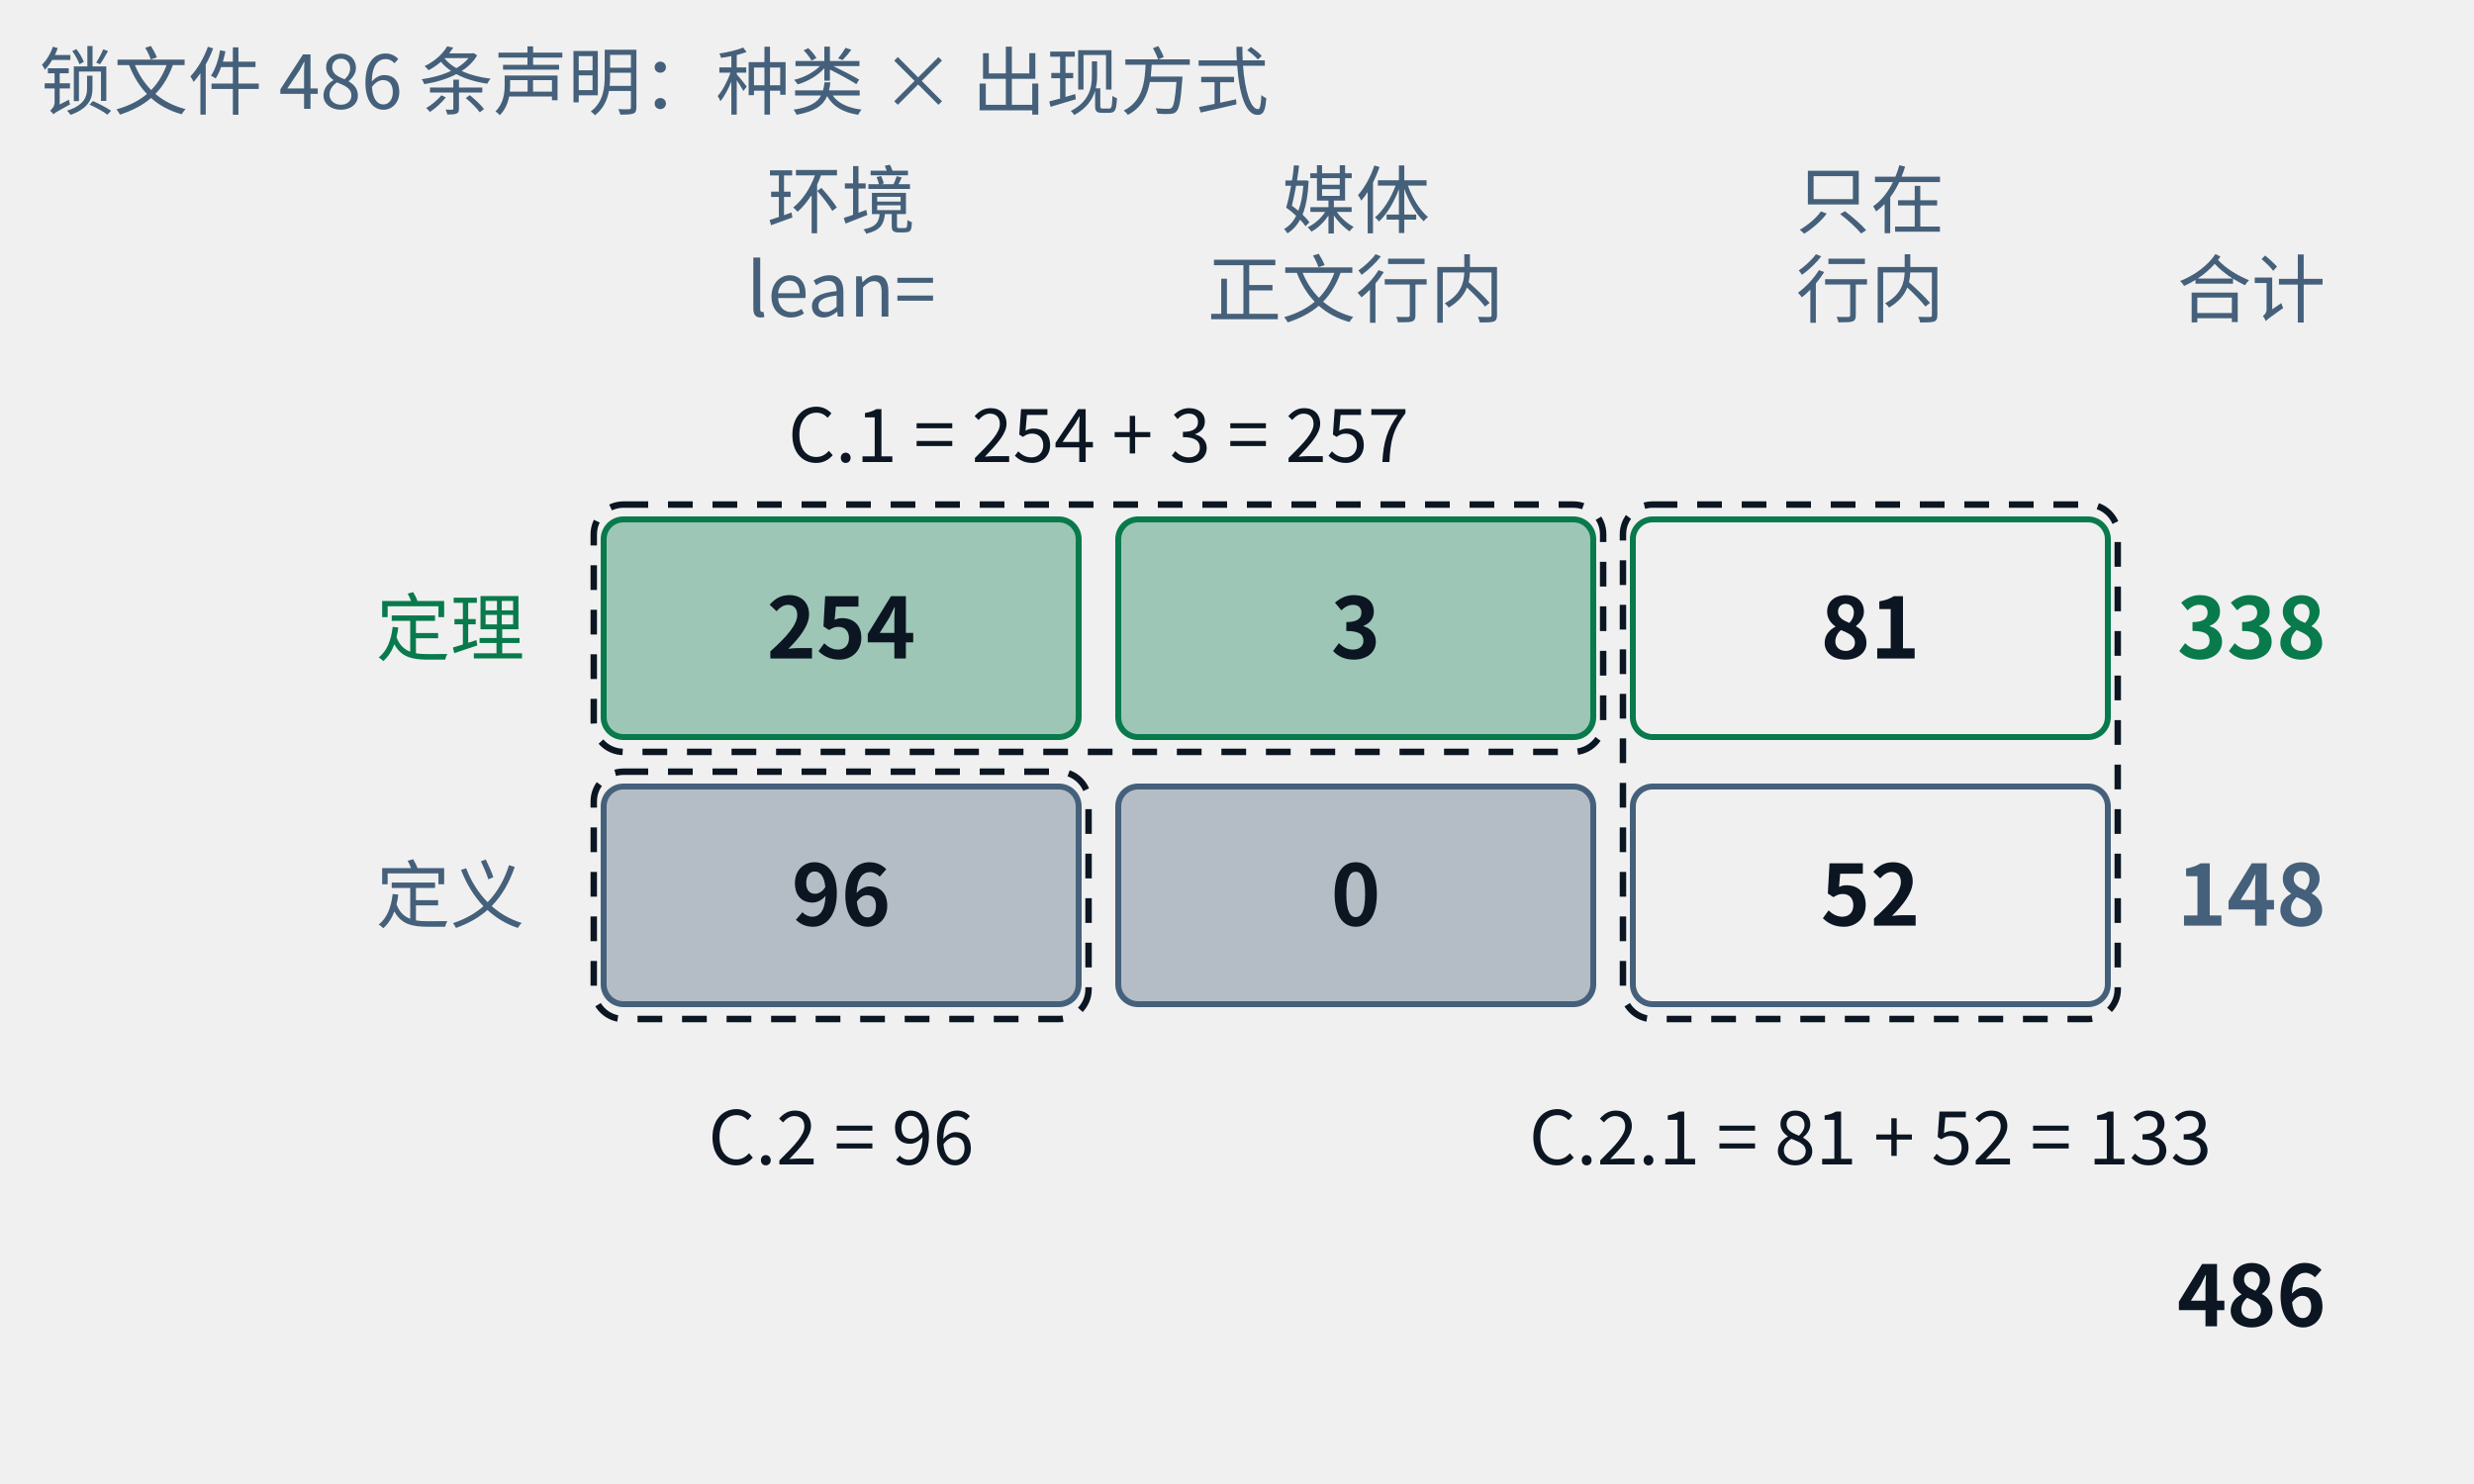
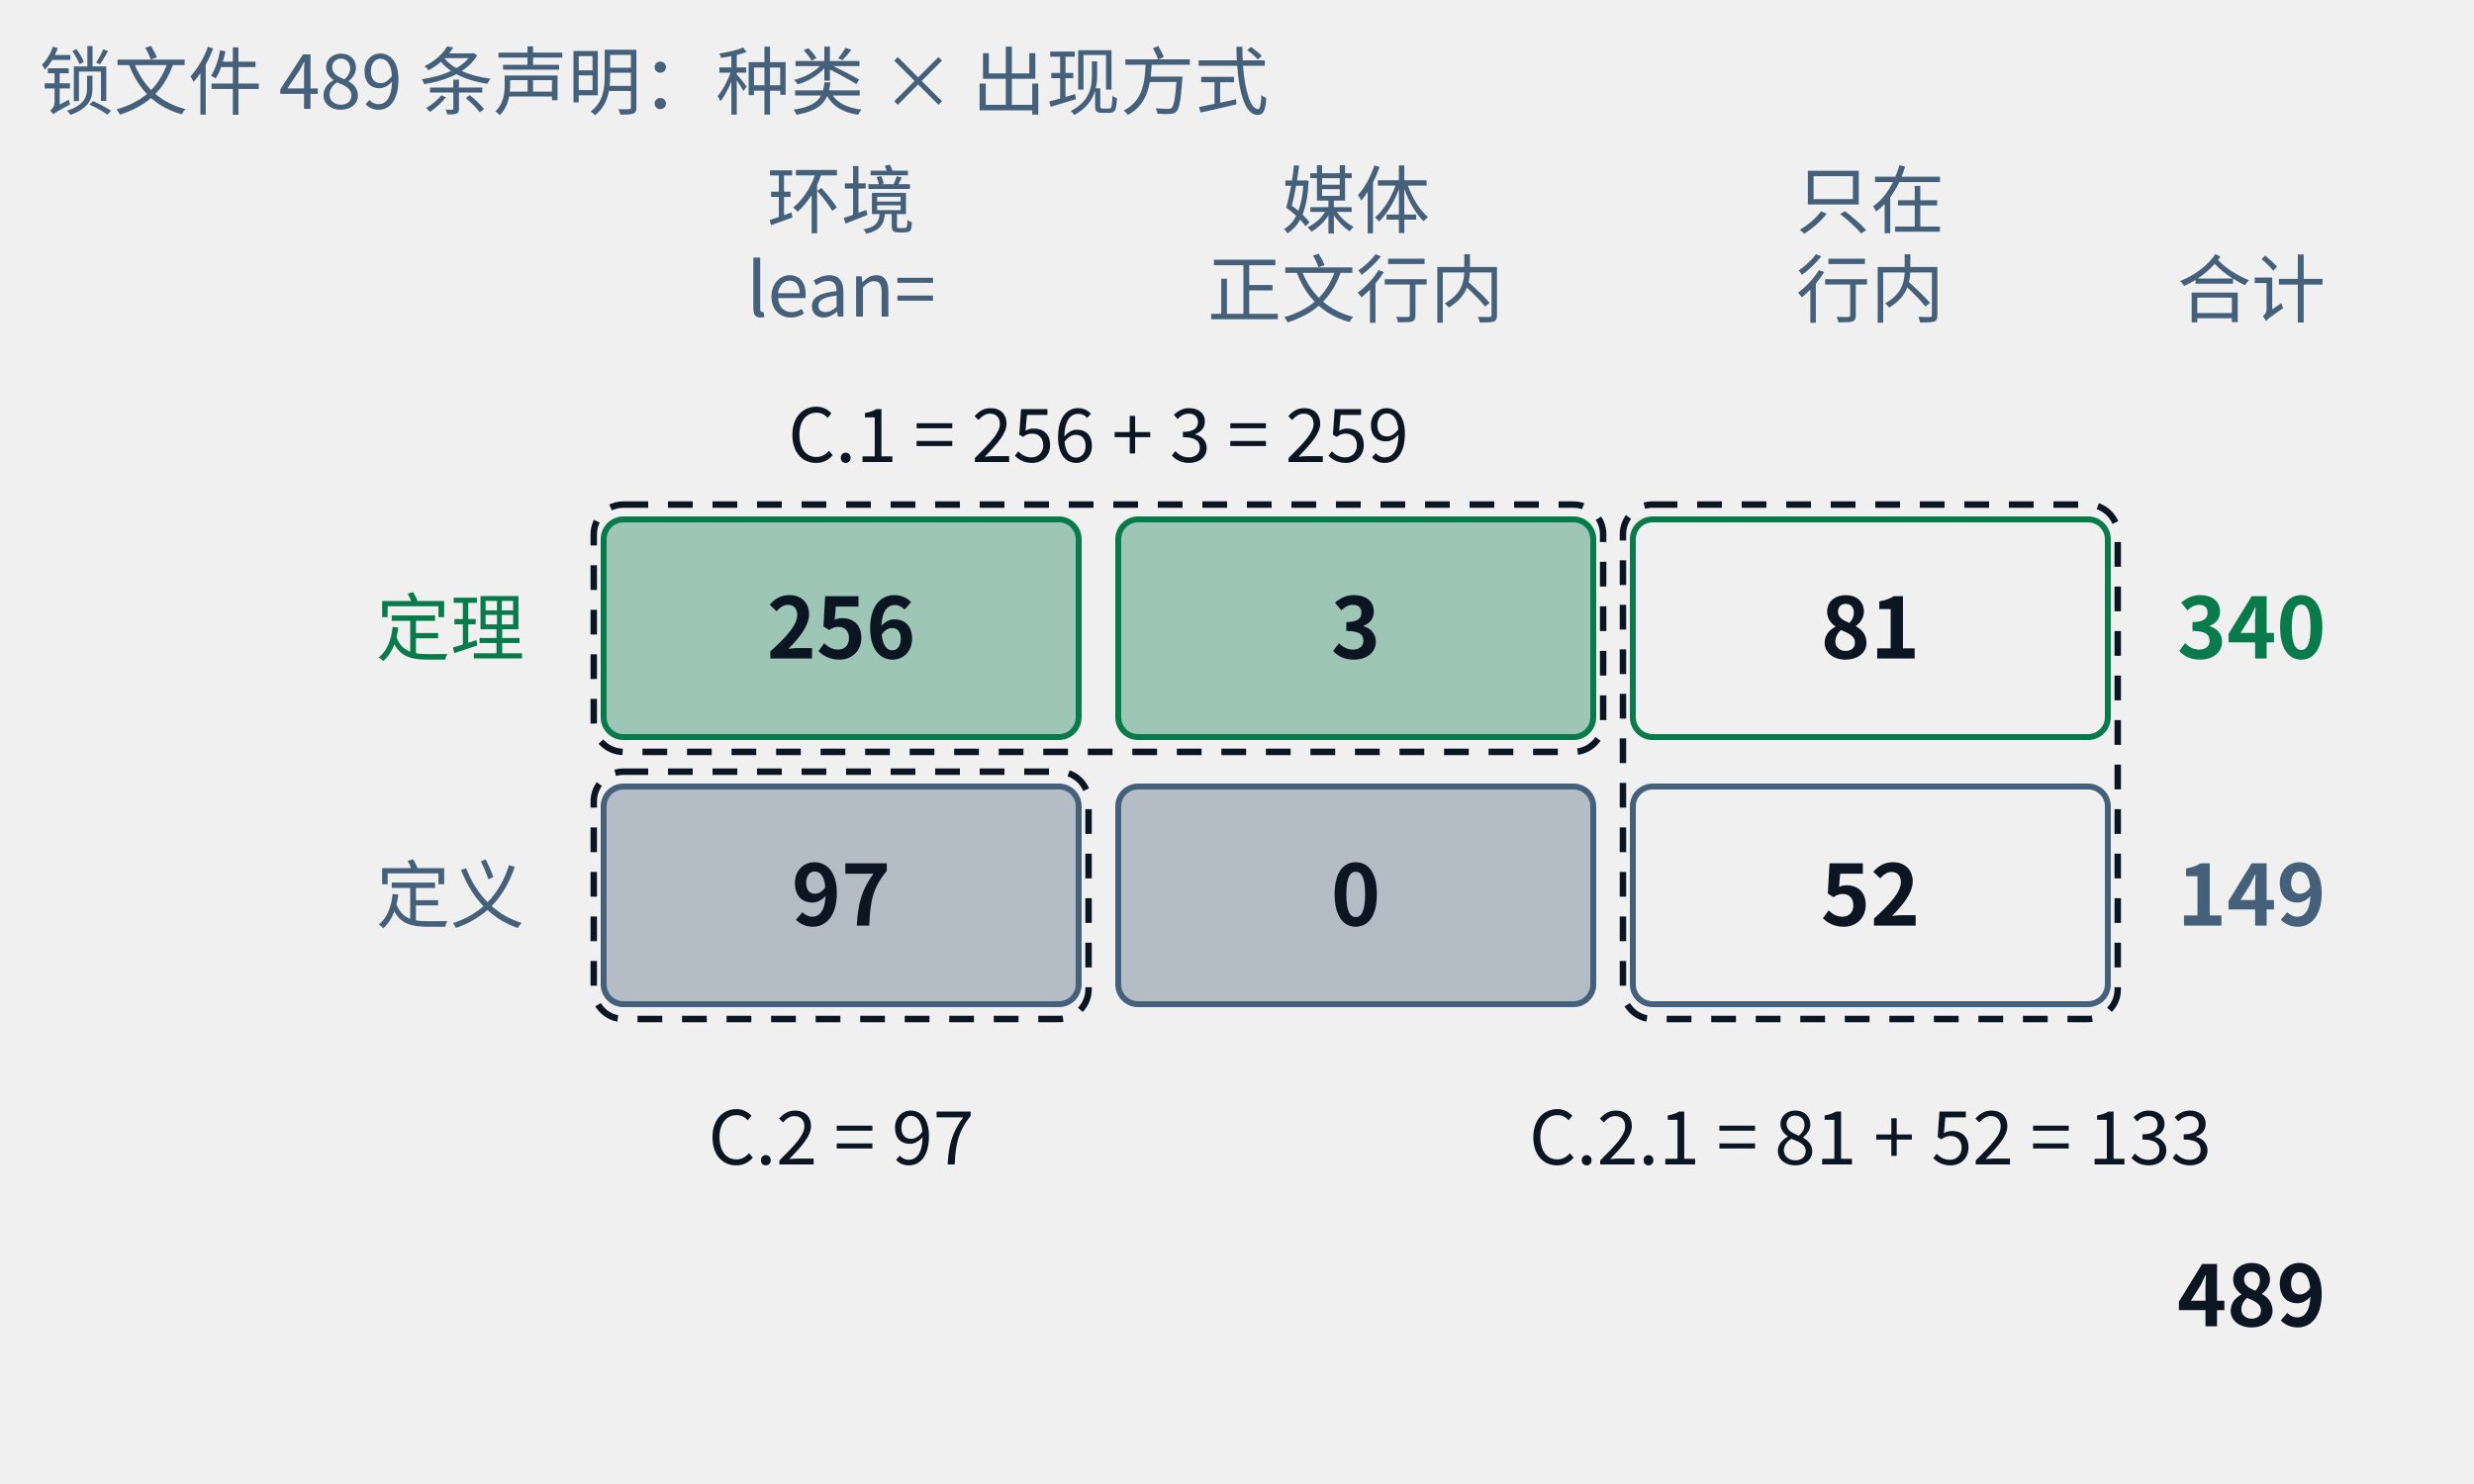
- <svg xmlns="http://www.w3.org/2000/svg" class="tr-fig" data-tr-fig="appc-ledger" data-lang="zh" viewBox="0 0 500 300" width="500" height="300" font-family="'Noto Sans SC', 'Noto Sans CJK SC', 'Source Sans 3', 'PingFang SC', 'Microsoft YaHei', system-ui, sans-serif" role="img" aria-label="一张两行三列的账：行是定理与定义，列是“定理或定义环境里用 lean= 引用”“由媒体引用、正文只以行内链接提到”“只在行内链接里出现”。定理一行是 254、3、81，合计 338；定义一行是 96、0、52，合计 148；总计 486。三个虚线框标出附录 C 的三张索引：C.1 = 254 + 3 = 257，C.2 = 96，C.2.1 = 81 + 52 = 133。">
+ <svg xmlns="http://www.w3.org/2000/svg" class="tr-fig" data-tr-fig="appc-ledger" data-lang="zh" viewBox="0 0 500 300" width="500" height="300" font-family="'Noto Sans SC', 'Noto Sans CJK SC', 'Source Sans 3', 'PingFang SC', 'Microsoft YaHei', system-ui, sans-serif" role="img" aria-label="一张两行三列的账：行是定理与定义，列是“定理或定义环境里用 lean= 引用”“由媒体引用、正文只以行内链接提到”“只在行内链接里出现”。定理一行是 256、3、81，合计 340；定义一行是 97、0、52，合计 149；总计 489。三个虚线框标出附录 C 的三张索引：C.1 = 256 + 3 = 259，C.2 = 97，C.2.1 = 81 + 52 = 133。">
  <style>.ts-ink{stroke:#0b1622}.tf-ink{fill:#0b1622}.ts-dim{stroke:#45607a}.tf-dim{fill:#45607a}.ts-faint{stroke:#9db3c4}.tf-faint{fill:#9db3c4}.ts-edge{stroke:#b9d0dd}.tf-edge{fill:#b9d0dd}.ts-hot{stroke:#5f9bb5}.tf-hot{fill:#5f9bb5}.ts-bg{stroke:#ffffff}.tf-bg{fill:#ffffff}.ts-panel{stroke:#eef5f9}.tf-panel{fill:#eef5f9}.ts-sheet{stroke:#f7fbfd}.tf-sheet{fill:#f7fbfd}.ts-cyan{stroke:#007c8a}.tf-cyan{fill:#007c8a}.ts-magenta{stroke:#b0128f}.tf-magenta{fill:#b0128f}.ts-amber{stroke:#946200}.tf-amber{fill:#946200}.ts-violet{stroke:#5a45c8}.tf-violet{fill:#5a45c8}.ts-ok{stroke:#087a4c}.tf-ok{fill:#087a4c}.ts-warn{stroke:#c21f3a}.tf-warn{fill:#c21f3a}.ts-blue{stroke:#1d5fd0}.tf-blue{fill:#1d5fd0}.ts-orange{stroke:#b85410}.tf-orange{fill:#b85410}.ts-sigma{stroke:#28405a}.tf-sigma{fill:#28405a}@media (prefers-color-scheme:dark){.ts-ink{stroke:#d4efff}.tf-ink{fill:#d4efff}.ts-dim{stroke:#6f8ea5}.tf-dim{fill:#6f8ea5}.ts-faint{stroke:#34506a}.tf-faint{fill:#34506a}.ts-edge{stroke:#143049}.tf-edge{fill:#143049}.ts-hot{stroke:#1f5d7c}.tf-hot{fill:#1f5d7c}.ts-bg{stroke:#03060c}.tf-bg{fill:#03060c}.ts-panel{stroke:#07101b}.tf-panel{fill:#07101b}.ts-sheet{stroke:#050c16}.tf-sheet{fill:#050c16}.ts-cyan{stroke:#19f0ff}.tf-cyan{fill:#19f0ff}.ts-magenta{stroke:#ff2fd0}.tf-magenta{fill:#ff2fd0}.ts-amber{stroke:#ffc83d}.tf-amber{fill:#ffc83d}.ts-violet{stroke:#9d8cff}.tf-violet{fill:#9d8cff}.ts-ok{stroke:#46ffb2}.tf-ok{fill:#46ffb2}.ts-warn{stroke:#ff5064}.tf-warn{fill:#ff5064}.ts-blue{stroke:#2a7bff}.tf-blue{fill:#2a7bff}.ts-orange{stroke:#ff8a3c}.tf-orange{fill:#ff8a3c}.ts-sigma{stroke:#cfe3ff}.tf-sigma{fill:#cfe3ff}}</style>
  <text class="tf-dim" x="170" y="46" font-size="15" text-anchor="middle">环境</text>
  <text class="tf-dim" x="170" y="64" font-size="15" text-anchor="middle">lean=</text>
  <text class="tf-dim" x="274" y="46" font-size="15" text-anchor="middle">媒体</text>
  <text class="tf-dim" x="274" y="64" font-size="15" text-anchor="middle">正文行内</text>
  <text class="tf-dim" x="378" y="46" font-size="15" text-anchor="middle">只在</text>
  <text class="tf-dim" x="378" y="64" font-size="15" text-anchor="middle">行内</text>
  <text class="tf-dim" x="440" y="64" font-size="15">合计</text>
  <text class="tf-ok" x="106" y="132.4" font-size="15" text-anchor="end">定理</text>
  <rect x="122" y="105" width="96" height="44" rx="4" class="ts-ok tf-ok" stroke-width="1.2" fill-opacity="0.35" />
-   <text class="tf-ink" x="170" y="133.12" font-size="17" text-anchor="middle" font-weight="600">254</text>
+   <text class="tf-ink" x="170" y="133.12" font-size="17" text-anchor="middle" font-weight="600">256</text>
  <rect x="226" y="105" width="96" height="44" rx="4" class="ts-ok tf-ok" stroke-width="1.2" fill-opacity="0.35" />
  <text class="tf-ink" x="274" y="133.12" font-size="17" text-anchor="middle" font-weight="600">3</text>
  <rect x="330" y="105" width="96" height="44" rx="4" class="ts-ok" stroke-width="1.2" fill="none" />
  <text class="tf-ink" x="378" y="133.12" font-size="17" text-anchor="middle" font-weight="600">81</text>
-   <text class="tf-ok" x="440" y="133.12" font-size="17" font-weight="600">338</text>
+   <text class="tf-ok" x="440" y="133.12" font-size="17" font-weight="600">340</text>
  <text class="tf-dim" x="106" y="186.4" font-size="15" text-anchor="end">定义</text>
  <rect x="122" y="159" width="96" height="44" rx="4" class="ts-dim tf-dim" stroke-width="1.2" fill-opacity="0.35" />
-   <text class="tf-ink" x="170" y="187.12" font-size="17" text-anchor="middle" font-weight="600">96</text>
+   <text class="tf-ink" x="170" y="187.12" font-size="17" text-anchor="middle" font-weight="600">97</text>
  <rect x="226" y="159" width="96" height="44" rx="4" class="ts-dim tf-dim" stroke-width="1.2" fill-opacity="0.35" />
  <text class="tf-ink" x="274" y="187.12" font-size="17" text-anchor="middle" font-weight="600">0</text>
  <rect x="330" y="159" width="96" height="44" rx="4" class="ts-dim" stroke-width="1.2" fill="none" />
  <text class="tf-ink" x="378" y="187.12" font-size="17" text-anchor="middle" font-weight="600">52</text>
-   <text class="tf-dim" x="440" y="187.12" font-size="17" font-weight="600">148</text>
-   <text class="tf-ink" x="440" y="268.12" font-size="17" font-weight="600">486</text>
+   <text class="tf-dim" x="440" y="187.12" font-size="17" font-weight="600">149</text>
+   <text class="tf-ink" x="440" y="268.12" font-size="17" font-weight="600">489</text>
  <rect x="120" y="102" width="204" height="50" rx="6" class="ts-ink" stroke-width="1.3" stroke-dasharray="5 4" fill="none" />
  <rect x="120" y="156" width="100" height="50" rx="6" class="ts-ink" stroke-width="1.3" stroke-dasharray="5 4" fill="none" />
  <rect x="328" y="102" width="100" height="104" rx="6" class="ts-ink" stroke-width="1.3" stroke-dasharray="5 4" fill="none" />
-   <text class="tf-ink" x="222" y="93.4" font-size="15" text-anchor="middle">C.1 = 254 + 3 = 257</text>
-   <text class="tf-ink" x="170" y="235.4" font-size="15" text-anchor="middle">C.2 = 96</text>
+   <text class="tf-ink" x="222" y="93.4" font-size="15" text-anchor="middle">C.1 = 256 + 3 = 259</text>
+   <text class="tf-ink" x="170" y="235.4" font-size="15" text-anchor="middle">C.2 = 97</text>
  <text class="tf-ink" x="378" y="235.4" font-size="15" text-anchor="middle">C.2.1 = 81 + 52 = 133</text>
-   <text class="tf-dim" x="8" y="22" font-size="15">锁文件 486 条声明：种类 × 出现方式</text>
+   <text class="tf-dim" x="8" y="22" font-size="15">锁文件 489 条声明：种类 × 出现方式</text>
</svg>
